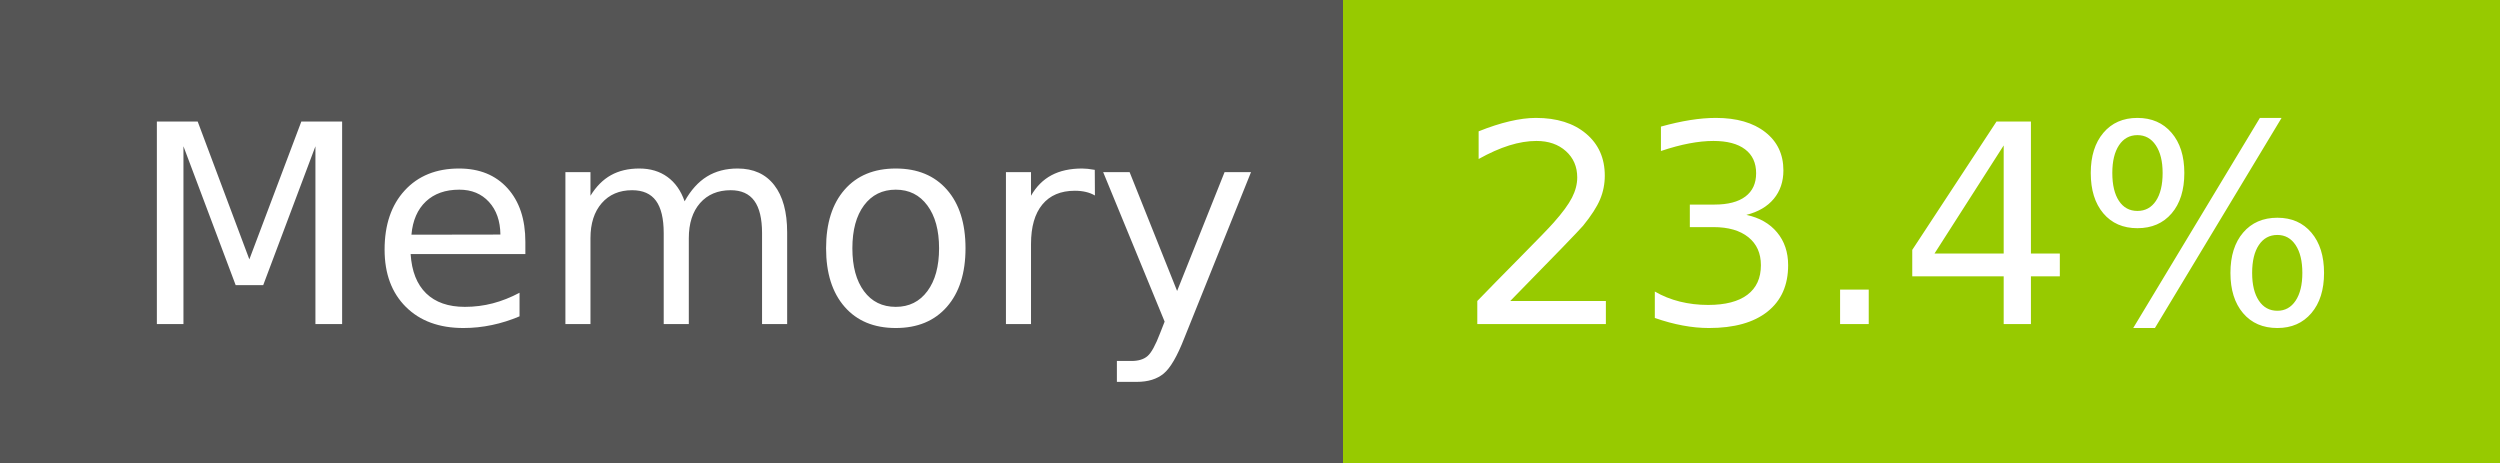
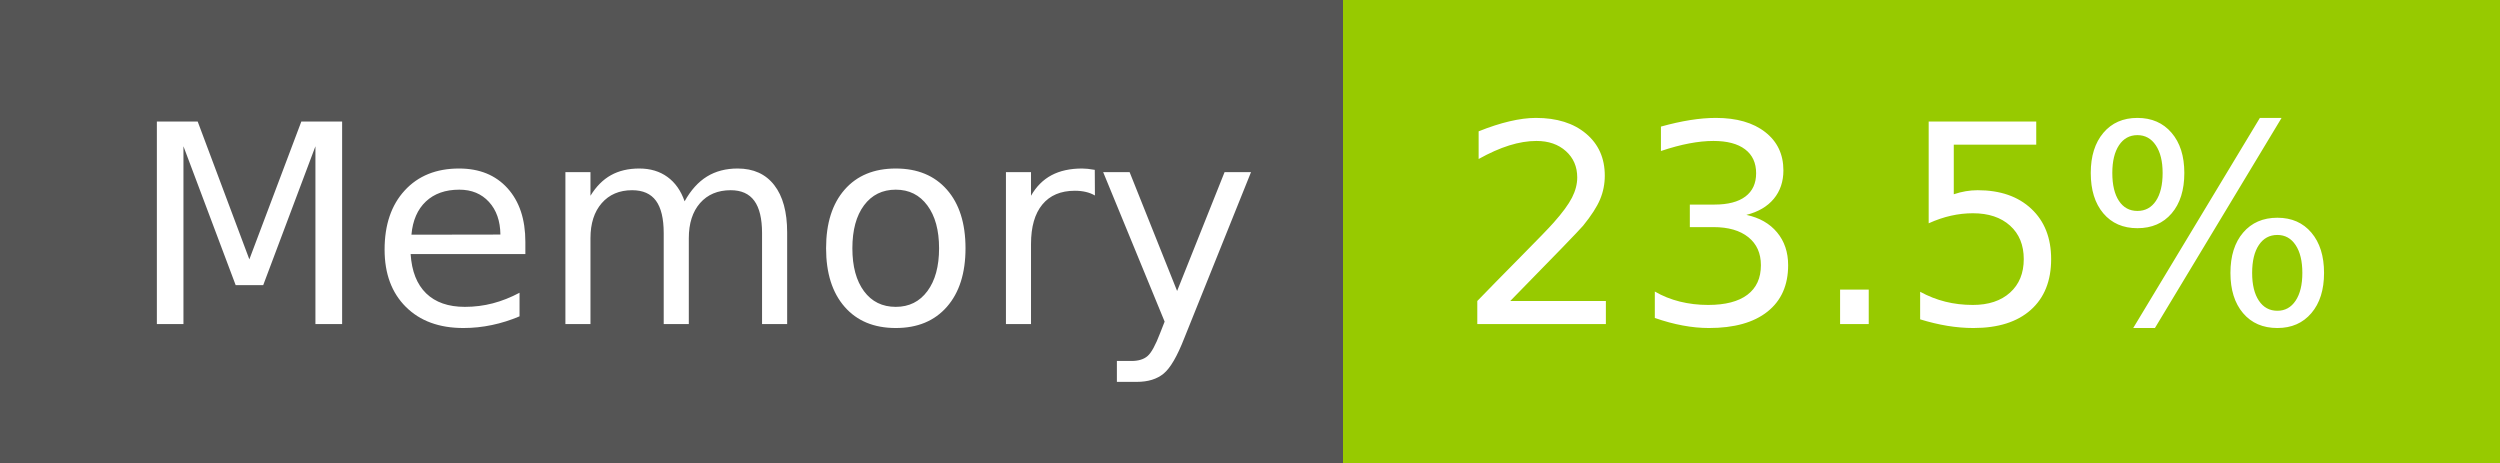
- <svg xmlns="http://www.w3.org/2000/svg" width="108" height="20" role="img" aria-label="Memory: 23.4%">
+ <svg xmlns="http://www.w3.org/2000/svg" width="108" height="20" role="img" aria-label="Memory: 23.5%">
  <g shape-rendering="crispEdges">
    <rect width="58" height="20" fill="#555" />
    <rect x="58" width="50" height="20" fill="#97ca00" />
  </g>
  <g fill="#fff" text-anchor="middle" font-family="Verdana,Geneva,DejaVu Sans,sans-serif" text-rendering="geometricPrecision" font-size="120">
    <text x="300" y="140" transform="scale(.1)" fill="#fff" textLength="466">Memory</text>
-     <text x="820" y="140" transform="scale(.1)" fill="#fff" textLength="390">23.4%</text>
+     <text x="820" y="140" transform="scale(.1)" fill="#fff" textLength="390">23.5%</text>
  </g>
</svg>
